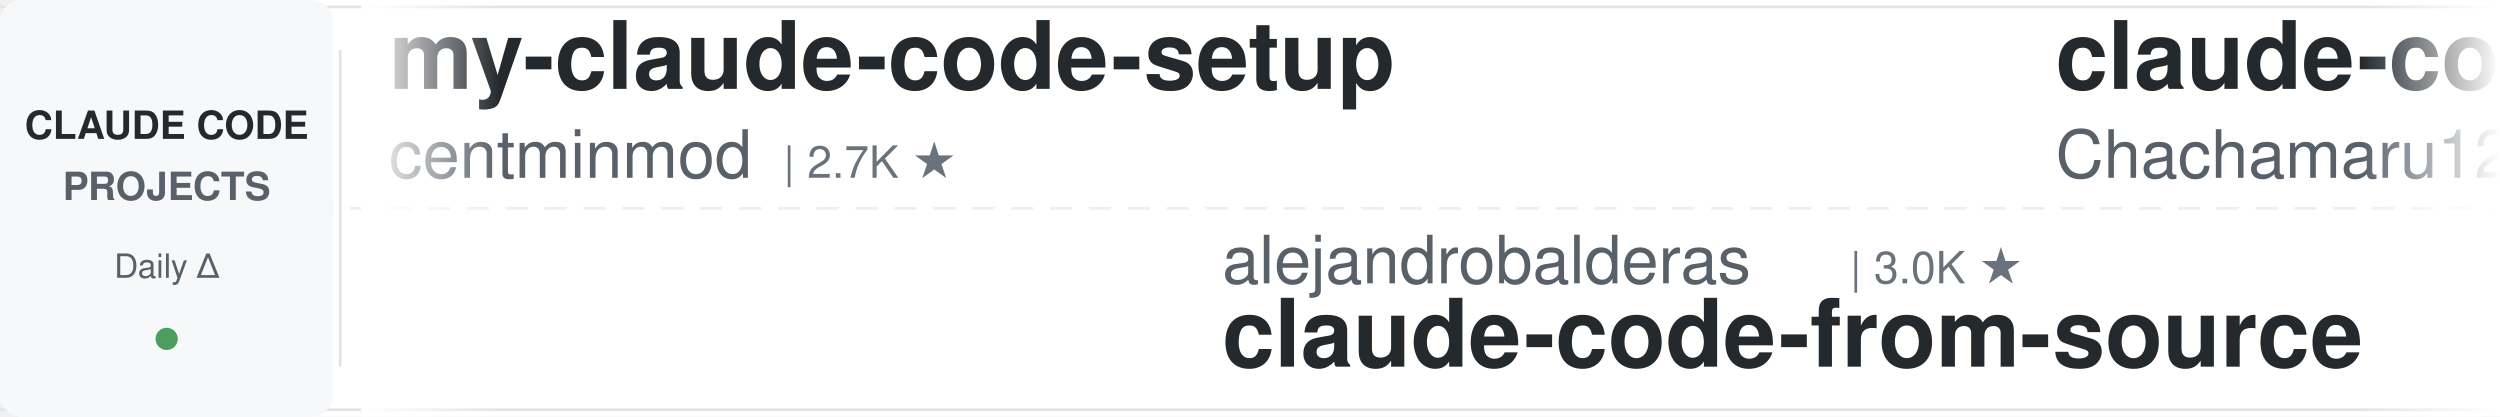
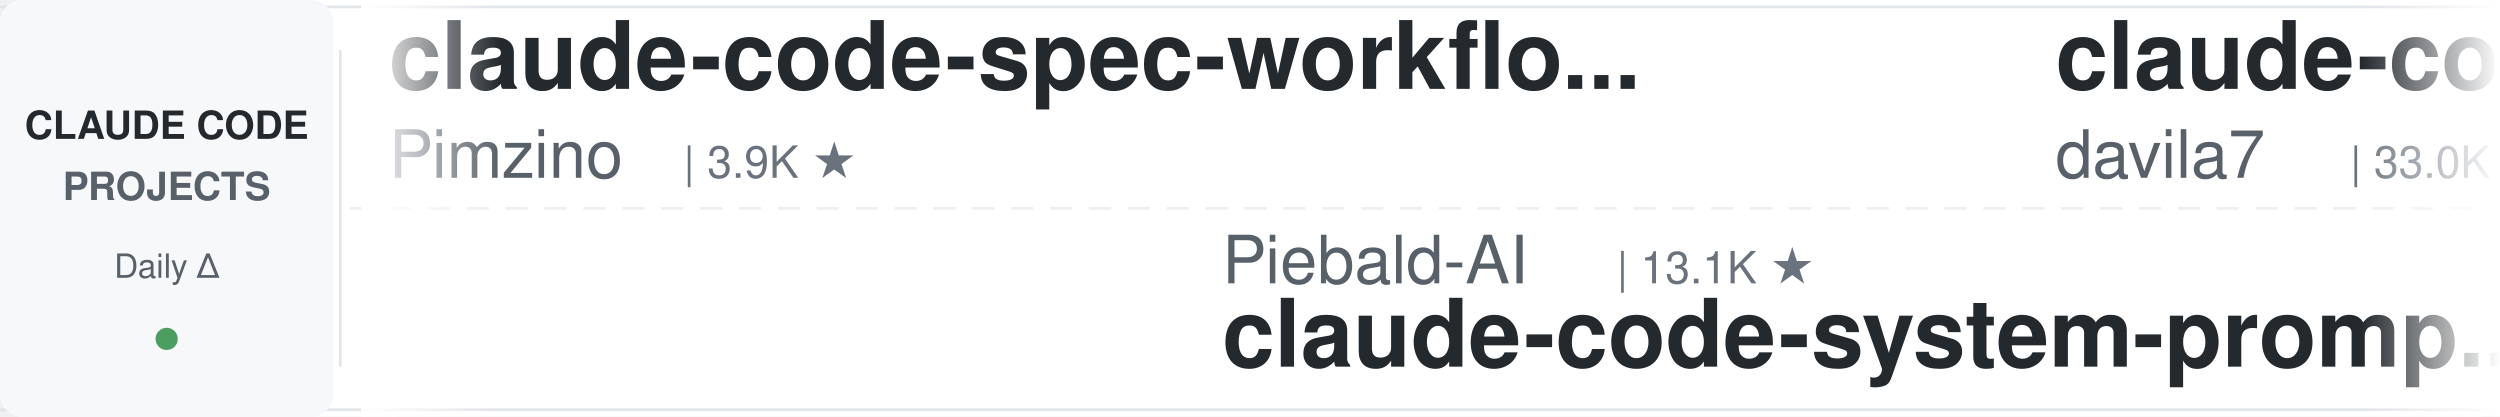
<svg xmlns="http://www.w3.org/2000/svg" width="900" height="150">
  <defs>
    <linearGradient id="leftFade" x1="0%" y1="0%" x2="100%" y2="0%">
      <stop offset="0%" style="stop-color:#ffffff;stop-opacity:1" />
      <stop offset="100%" style="stop-color:#ffffff;stop-opacity:0" />
    </linearGradient>
    <linearGradient id="rightFade" x1="0%" y1="0%" x2="100%" y2="0%">
      <stop offset="0%" style="stop-color:#ffffff;stop-opacity:0" />
      <stop offset="100%" style="stop-color:#ffffff;stop-opacity:1" />
    </linearGradient>
  </defs>
  <rect width="900" height="150" fill="#ffffff" rx="8" />
  <rect x="0" y="2" width="900" height="1" fill="#e1e4e8" />
  <rect x="0" y="147" width="900" height="1" fill="#e1e4e8" />
  <line x1="0" y1="75" x2="900" y2="75" stroke="#e1e4e8" stroke-width="1" stroke-dasharray="8 6" opacity="0.6" />
  <rect x="0" y="0" width="120" height="150" fill="#f6f8fa" rx="8" />
  <text x="60" y="50" font-family="-apple-system, BlinkMacSystemFont, 'Segoe UI', Helvetica, Arial, sans-serif" font-size="14" font-weight="600" fill="#24292e" text-anchor="middle">CLAUDE CODE</text>
  <text x="60" y="72" font-family="-apple-system, BlinkMacSystemFont, 'Segoe UI', Helvetica, Arial, sans-serif" font-size="14" font-weight="600" fill="#586069" text-anchor="middle">PROJECTS</text>
  <text x="60" y="100" font-family="-apple-system, BlinkMacSystemFont, 'Segoe UI', Helvetica, Arial, sans-serif" font-size="12" font-weight="500" fill="#586069" text-anchor="middle">Daily Δ</text>
  <circle cx="60" cy="122" r="4" fill="#22863a" opacity="0.8" />
  <rect x="122" y="18" width="1" height="114" fill="#e1e4e8" />
  <clipPath id="tickerClip">
    <rect x="130" y="0" width="770" height="150" />
  </clipPath>
  <g clip-path="url(#tickerClip)">
    <g id="tickerItems">
      <animateTransform attributeName="transform" attributeType="XML" type="translate" from="0 0" to="-3000 0" dur="54s" repeatCount="indefinite" />
      <g transform="translate(0, 0)">
-         <text x="140" y="32" font-family="-apple-system, BlinkMacSystemFont, 'Segoe UI', Helvetica, Arial, sans-serif" font-size="34" font-weight="600" fill="#24292e">my-claude-code-setup</text>
-         <text x="140" y="64" font-family="-apple-system, BlinkMacSystemFont, 'Segoe UI', Helvetica, Arial, sans-serif" font-size="24" font-weight="400" fill="#586069">centminmod</text>
-         <text x="282" y="64" font-family="-apple-system, BlinkMacSystemFont, 'Segoe UI', Helvetica, Arial, sans-serif" font-size="16" font-weight="500" fill="#6a737d">| 2.7K ★</text>
+         <text x="140" y="32" font-family="-apple-system, BlinkMacSystemFont, 'Segoe UI', Helvetica, Arial, sans-serif" font-size="34" font-weight="600" fill="#24292e">claude-code-spec-workflo...</text>
+         <text x="140" y="64" font-family="-apple-system, BlinkMacSystemFont, 'Segoe UI', Helvetica, Arial, sans-serif" font-size="24" font-weight="400" fill="#586069">Pimzino</text>
+         <text x="246" y="64" font-family="-apple-system, BlinkMacSystemFont, 'Segoe UI', Helvetica, Arial, sans-serif" font-size="16" font-weight="500" fill="#6a737d">| 3.9K ★</text>
      </g>
      <g transform="translate(300, 0)">
-         <text x="140" y="102" font-family="-apple-system, BlinkMacSystemFont, 'Segoe UI', Helvetica, Arial, sans-serif" font-size="24" font-weight="400" fill="#586069">alejandrobalderas</text>
-         <text x="366" y="102" font-family="-apple-system, BlinkMacSystemFont, 'Segoe UI', Helvetica, Arial, sans-serif" font-size="16" font-weight="500" fill="#6a737d">| 3.0K ★</text>
-         <text x="140" y="132" font-family="-apple-system, BlinkMacSystemFont, 'Segoe UI', Helvetica, Arial, sans-serif" font-size="34" font-weight="600" fill="#24292e">claude-code-from-source</text>
+         <text x="140" y="102" font-family="-apple-system, BlinkMacSystemFont, 'Segoe UI', Helvetica, Arial, sans-serif" font-size="24" font-weight="400" fill="#586069">Piebald-AI</text>
+         <text x="282" y="102" font-family="-apple-system, BlinkMacSystemFont, 'Segoe UI', Helvetica, Arial, sans-serif" font-size="16" font-weight="500" fill="#6a737d">| 13.1K ★</text>
+         <text x="140" y="132" font-family="-apple-system, BlinkMacSystemFont, 'Segoe UI', Helvetica, Arial, sans-serif" font-size="34" font-weight="600" fill="#24292e">claude-code-system-promp...</text>
      </g>
      <g transform="translate(600, 0)">
-         <text x="140" y="32" font-family="-apple-system, BlinkMacSystemFont, 'Segoe UI', Helvetica, Arial, sans-serif" font-size="34" font-weight="600" fill="#24292e">claude-code-harness</text>
-         <text x="140" y="64" font-family="-apple-system, BlinkMacSystemFont, 'Segoe UI', Helvetica, Arial, sans-serif" font-size="24" font-weight="400" fill="#586069">Chachamaru127</text>
-         <text x="318" y="64" font-family="-apple-system, BlinkMacSystemFont, 'Segoe UI', Helvetica, Arial, sans-serif" font-size="16" font-weight="500" fill="#6a737d">| 3.2K ★</text>
+         <text x="140" y="32" font-family="-apple-system, BlinkMacSystemFont, 'Segoe UI', Helvetica, Arial, sans-serif" font-size="34" font-weight="600" fill="#24292e">claude-code-templates</text>
+         <text x="140" y="64" font-family="-apple-system, BlinkMacSystemFont, 'Segoe UI', Helvetica, Arial, sans-serif" font-size="24" font-weight="400" fill="#586069">davila7</text>
+         <text x="246" y="64" font-family="-apple-system, BlinkMacSystemFont, 'Segoe UI', Helvetica, Arial, sans-serif" font-size="16" font-weight="500" fill="#6a737d">| 33.0K ★</text>
      </g>
      <g transform="translate(900, 0)">
-         <text x="140" y="102" font-family="-apple-system, BlinkMacSystemFont, 'Segoe UI', Helvetica, Arial, sans-serif" font-size="24" font-weight="400" fill="#586069">nicedreamzapp</text>
-         <text x="318" y="102" font-family="-apple-system, BlinkMacSystemFont, 'Segoe UI', Helvetica, Arial, sans-serif" font-size="16" font-weight="500" fill="#6a737d">| 3.4K ★</text>
-         <text x="140" y="132" font-family="-apple-system, BlinkMacSystemFont, 'Segoe UI', Helvetica, Arial, sans-serif" font-size="34" font-weight="600" fill="#24292e">claude-code-local</text>
+         <text x="140" y="102" font-family="-apple-system, BlinkMacSystemFont, 'Segoe UI', Helvetica, Arial, sans-serif" font-size="24" font-weight="400" fill="#586069">VoltAgent</text>
+         <text x="270" y="102" font-family="-apple-system, BlinkMacSystemFont, 'Segoe UI', Helvetica, Arial, sans-serif" font-size="16" font-weight="500" fill="#6a737d">| 26.2K ★</text>
+         <text x="140" y="132" font-family="-apple-system, BlinkMacSystemFont, 'Segoe UI', Helvetica, Arial, sans-serif" font-size="34" font-weight="600" fill="#24292e">awesome-claude-code-suba...</text>
      </g>
      <g transform="translate(1200, 0)">
-         <text x="140" y="32" font-family="-apple-system, BlinkMacSystemFont, 'Segoe UI', Helvetica, Arial, sans-serif" font-size="34" font-weight="600" fill="#24292e">claude-code-guide</text>
-         <text x="140" y="64" font-family="-apple-system, BlinkMacSystemFont, 'Segoe UI', Helvetica, Arial, sans-serif" font-size="24" font-weight="400" fill="#586069">Cranot</text>
-         <text x="234" y="64" font-family="-apple-system, BlinkMacSystemFont, 'Segoe UI', Helvetica, Arial, sans-serif" font-size="16" font-weight="500" fill="#6a737d">| 2.9K ★</text>
+         <text x="140" y="32" font-family="-apple-system, BlinkMacSystemFont, 'Segoe UI', Helvetica, Arial, sans-serif" font-size="34" font-weight="600" fill="#24292e">ClaudeCode-Portable</text>
+         <text x="140" y="64" font-family="-apple-system, BlinkMacSystemFont, 'Segoe UI', Helvetica, Arial, sans-serif" font-size="24" font-weight="400" fill="#586069">techjarves</text>
+         <text x="282" y="64" font-family="-apple-system, BlinkMacSystemFont, 'Segoe UI', Helvetica, Arial, sans-serif" font-size="16" font-weight="500" fill="#6a737d">| 1.6K ★</text>
      </g>
      <g transform="translate(1500, 0)">
-         <text x="140" y="102" font-family="-apple-system, BlinkMacSystemFont, 'Segoe UI', Helvetica, Arial, sans-serif" font-size="24" font-weight="400" fill="#586069">VILA-Lab</text>
-         <text x="258" y="102" font-family="-apple-system, BlinkMacSystemFont, 'Segoe UI', Helvetica, Arial, sans-serif" font-size="16" font-weight="500" fill="#6a737d">| 2.2K ★</text>
-         <text x="140" y="132" font-family="-apple-system, BlinkMacSystemFont, 'Segoe UI', Helvetica, Arial, sans-serif" font-size="34" font-weight="600" fill="#24292e">Dive-into-Claude-Code</text>
+         <text x="140" y="102" font-family="-apple-system, BlinkMacSystemFont, 'Segoe UI', Helvetica, Arial, sans-serif" font-size="24" font-weight="400" fill="#586069">frankbria</text>
+         <text x="270" y="102" font-family="-apple-system, BlinkMacSystemFont, 'Segoe UI', Helvetica, Arial, sans-serif" font-size="16" font-weight="500" fill="#6a737d">| 9.7K ★</text>
+         <text x="140" y="132" font-family="-apple-system, BlinkMacSystemFont, 'Segoe UI', Helvetica, Arial, sans-serif" font-size="34" font-weight="600" fill="#24292e">ralph-claude-code</text>
      </g>
      <g transform="translate(1800, 0)">
-         <text x="140" y="32" font-family="-apple-system, BlinkMacSystemFont, 'Segoe UI', Helvetica, Arial, sans-serif" font-size="34" font-weight="600" fill="#24292e">learn-claude-code</text>
-         <text x="140" y="64" font-family="-apple-system, BlinkMacSystemFont, 'Segoe UI', Helvetica, Arial, sans-serif" font-size="24" font-weight="400" fill="#586069">shareAI-lab</text>
-         <text x="294" y="64" font-family="-apple-system, BlinkMacSystemFont, 'Segoe UI', Helvetica, Arial, sans-serif" font-size="16" font-weight="500" fill="#6a737d">| 79.6K ★</text>
+         <text x="140" y="32" font-family="-apple-system, BlinkMacSystemFont, 'Segoe UI', Helvetica, Arial, sans-serif" font-size="34" font-weight="600" fill="#24292e">claude-code-hub</text>
+         <text x="140" y="64" font-family="-apple-system, BlinkMacSystemFont, 'Segoe UI', Helvetica, Arial, sans-serif" font-size="24" font-weight="400" fill="#586069">ding113</text>
+         <text x="246" y="64" font-family="-apple-system, BlinkMacSystemFont, 'Segoe UI', Helvetica, Arial, sans-serif" font-size="16" font-weight="500" fill="#6a737d">| 3.4K ★</text>
      </g>
      <g transform="translate(2100, 0)">
-         <text x="140" y="102" font-family="-apple-system, BlinkMacSystemFont, 'Segoe UI', Helvetica, Arial, sans-serif" font-size="24" font-weight="400" fill="#586069">lorryjovens-hub</text>
-         <text x="342" y="102" font-family="-apple-system, BlinkMacSystemFont, 'Segoe UI', Helvetica, Arial, sans-serif" font-size="16" font-weight="500" fill="#6a737d">| 1.7K ★</text>
-         <text x="140" y="132" font-family="-apple-system, BlinkMacSystemFont, 'Segoe UI', Helvetica, Arial, sans-serif" font-size="34" font-weight="600" fill="#24292e">claude-code-rust</text>
+         <text x="140" y="102" font-family="-apple-system, BlinkMacSystemFont, 'Segoe UI', Helvetica, Arial, sans-serif" font-size="24" font-weight="400" fill="#586069">musistudio</text>
+         <text x="282" y="102" font-family="-apple-system, BlinkMacSystemFont, 'Segoe UI', Helvetica, Arial, sans-serif" font-size="16" font-weight="500" fill="#6a737d">| 37.9K ★</text>
+         <text x="140" y="132" font-family="-apple-system, BlinkMacSystemFont, 'Segoe UI', Helvetica, Arial, sans-serif" font-size="34" font-weight="600" fill="#24292e">claude-code-router</text>
      </g>
      <g transform="translate(2400, 0)">
-         <text x="140" y="32" font-family="-apple-system, BlinkMacSystemFont, 'Segoe UI', Helvetica, Arial, sans-serif" font-size="34" font-weight="600" fill="#24292e">system_prompts_leaks</text>
-         <text x="140" y="64" font-family="-apple-system, BlinkMacSystemFont, 'Segoe UI', Helvetica, Arial, sans-serif" font-size="24" font-weight="400" fill="#586069">asgeirtj</text>
-         <text x="258" y="64" font-family="-apple-system, BlinkMacSystemFont, 'Segoe UI', Helvetica, Arial, sans-serif" font-size="16" font-weight="500" fill="#6a737d">| 70.5K ★</text>
+         <text x="140" y="32" font-family="-apple-system, BlinkMacSystemFont, 'Segoe UI', Helvetica, Arial, sans-serif" font-size="34" font-weight="600" fill="#24292e">edmunds-claude-code</text>
+         <text x="140" y="64" font-family="-apple-system, BlinkMacSystemFont, 'Segoe UI', Helvetica, Arial, sans-serif" font-size="24" font-weight="400" fill="#586069">edmund-io</text>
+         <text x="270" y="64" font-family="-apple-system, BlinkMacSystemFont, 'Segoe UI', Helvetica, Arial, sans-serif" font-size="16" font-weight="500" fill="#6a737d">| 1.5K ★</text>
      </g>
      <g transform="translate(2700, 0)">
-         <text x="140" y="102" font-family="-apple-system, BlinkMacSystemFont, 'Segoe UI', Helvetica, Arial, sans-serif" font-size="24" font-weight="400" fill="#586069">ChrisWiles</text>
-         <text x="282" y="102" font-family="-apple-system, BlinkMacSystemFont, 'Segoe UI', Helvetica, Arial, sans-serif" font-size="16" font-weight="500" fill="#6a737d">| 6.1K ★</text>
-         <text x="140" y="132" font-family="-apple-system, BlinkMacSystemFont, 'Segoe UI', Helvetica, Arial, sans-serif" font-size="34" font-weight="600" fill="#24292e">claude-code-showcase</text>
+         <text x="140" y="102" font-family="-apple-system, BlinkMacSystemFont, 'Segoe UI', Helvetica, Arial, sans-serif" font-size="24" font-weight="400" fill="#586069">pedrohcgs</text>
+         <text x="270" y="102" font-family="-apple-system, BlinkMacSystemFont, 'Segoe UI', Helvetica, Arial, sans-serif" font-size="16" font-weight="500" fill="#6a737d">| 1.7K ★</text>
+         <text x="140" y="132" font-family="-apple-system, BlinkMacSystemFont, 'Segoe UI', Helvetica, Arial, sans-serif" font-size="34" font-weight="600" fill="#24292e">claude-code-my-workflow</text>
      </g>
      <g transform="translate(3000, 0)">
-         <text x="140" y="32" font-family="-apple-system, BlinkMacSystemFont, 'Segoe UI', Helvetica, Arial, sans-serif" font-size="34" font-weight="600" fill="#24292e">my-claude-code-setup</text>
-         <text x="140" y="64" font-family="-apple-system, BlinkMacSystemFont, 'Segoe UI', Helvetica, Arial, sans-serif" font-size="24" font-weight="400" fill="#586069">centminmod</text>
-         <text x="282" y="64" font-family="-apple-system, BlinkMacSystemFont, 'Segoe UI', Helvetica, Arial, sans-serif" font-size="16" font-weight="500" fill="#6a737d">| 2.7K ★</text>
+         <text x="140" y="32" font-family="-apple-system, BlinkMacSystemFont, 'Segoe UI', Helvetica, Arial, sans-serif" font-size="34" font-weight="600" fill="#24292e">claude-code-spec-workflo...</text>
+         <text x="140" y="64" font-family="-apple-system, BlinkMacSystemFont, 'Segoe UI', Helvetica, Arial, sans-serif" font-size="24" font-weight="400" fill="#586069">Pimzino</text>
+         <text x="246" y="64" font-family="-apple-system, BlinkMacSystemFont, 'Segoe UI', Helvetica, Arial, sans-serif" font-size="16" font-weight="500" fill="#6a737d">| 3.9K ★</text>
      </g>
      <g transform="translate(3300, 0)">
-         <text x="140" y="102" font-family="-apple-system, BlinkMacSystemFont, 'Segoe UI', Helvetica, Arial, sans-serif" font-size="24" font-weight="400" fill="#586069">alejandrobalderas</text>
-         <text x="366" y="102" font-family="-apple-system, BlinkMacSystemFont, 'Segoe UI', Helvetica, Arial, sans-serif" font-size="16" font-weight="500" fill="#6a737d">| 3.0K ★</text>
-         <text x="140" y="132" font-family="-apple-system, BlinkMacSystemFont, 'Segoe UI', Helvetica, Arial, sans-serif" font-size="34" font-weight="600" fill="#24292e">claude-code-from-source</text>
+         <text x="140" y="102" font-family="-apple-system, BlinkMacSystemFont, 'Segoe UI', Helvetica, Arial, sans-serif" font-size="24" font-weight="400" fill="#586069">Piebald-AI</text>
+         <text x="282" y="102" font-family="-apple-system, BlinkMacSystemFont, 'Segoe UI', Helvetica, Arial, sans-serif" font-size="16" font-weight="500" fill="#6a737d">| 13.1K ★</text>
+         <text x="140" y="132" font-family="-apple-system, BlinkMacSystemFont, 'Segoe UI', Helvetica, Arial, sans-serif" font-size="34" font-weight="600" fill="#24292e">claude-code-system-promp...</text>
      </g>
      <g transform="translate(3600, 0)">
-         <text x="140" y="32" font-family="-apple-system, BlinkMacSystemFont, 'Segoe UI', Helvetica, Arial, sans-serif" font-size="34" font-weight="600" fill="#24292e">claude-code-harness</text>
-         <text x="140" y="64" font-family="-apple-system, BlinkMacSystemFont, 'Segoe UI', Helvetica, Arial, sans-serif" font-size="24" font-weight="400" fill="#586069">Chachamaru127</text>
-         <text x="318" y="64" font-family="-apple-system, BlinkMacSystemFont, 'Segoe UI', Helvetica, Arial, sans-serif" font-size="16" font-weight="500" fill="#6a737d">| 3.2K ★</text>
+         <text x="140" y="32" font-family="-apple-system, BlinkMacSystemFont, 'Segoe UI', Helvetica, Arial, sans-serif" font-size="34" font-weight="600" fill="#24292e">claude-code-templates</text>
+         <text x="140" y="64" font-family="-apple-system, BlinkMacSystemFont, 'Segoe UI', Helvetica, Arial, sans-serif" font-size="24" font-weight="400" fill="#586069">davila7</text>
+         <text x="246" y="64" font-family="-apple-system, BlinkMacSystemFont, 'Segoe UI', Helvetica, Arial, sans-serif" font-size="16" font-weight="500" fill="#6a737d">| 33.0K ★</text>
      </g>
      <g transform="translate(3900, 0)">
-         <text x="140" y="102" font-family="-apple-system, BlinkMacSystemFont, 'Segoe UI', Helvetica, Arial, sans-serif" font-size="24" font-weight="400" fill="#586069">nicedreamzapp</text>
-         <text x="318" y="102" font-family="-apple-system, BlinkMacSystemFont, 'Segoe UI', Helvetica, Arial, sans-serif" font-size="16" font-weight="500" fill="#6a737d">| 3.4K ★</text>
-         <text x="140" y="132" font-family="-apple-system, BlinkMacSystemFont, 'Segoe UI', Helvetica, Arial, sans-serif" font-size="34" font-weight="600" fill="#24292e">claude-code-local</text>
+         <text x="140" y="102" font-family="-apple-system, BlinkMacSystemFont, 'Segoe UI', Helvetica, Arial, sans-serif" font-size="24" font-weight="400" fill="#586069">VoltAgent</text>
+         <text x="270" y="102" font-family="-apple-system, BlinkMacSystemFont, 'Segoe UI', Helvetica, Arial, sans-serif" font-size="16" font-weight="500" fill="#6a737d">| 26.2K ★</text>
+         <text x="140" y="132" font-family="-apple-system, BlinkMacSystemFont, 'Segoe UI', Helvetica, Arial, sans-serif" font-size="34" font-weight="600" fill="#24292e">awesome-claude-code-suba...</text>
      </g>
    </g>
  </g>
  <rect x="130" y="0" width="50" height="150" fill="url(#leftFade)" />
  <rect x="850" y="0" width="50" height="150" fill="url(#rightFade)" />
</svg>
